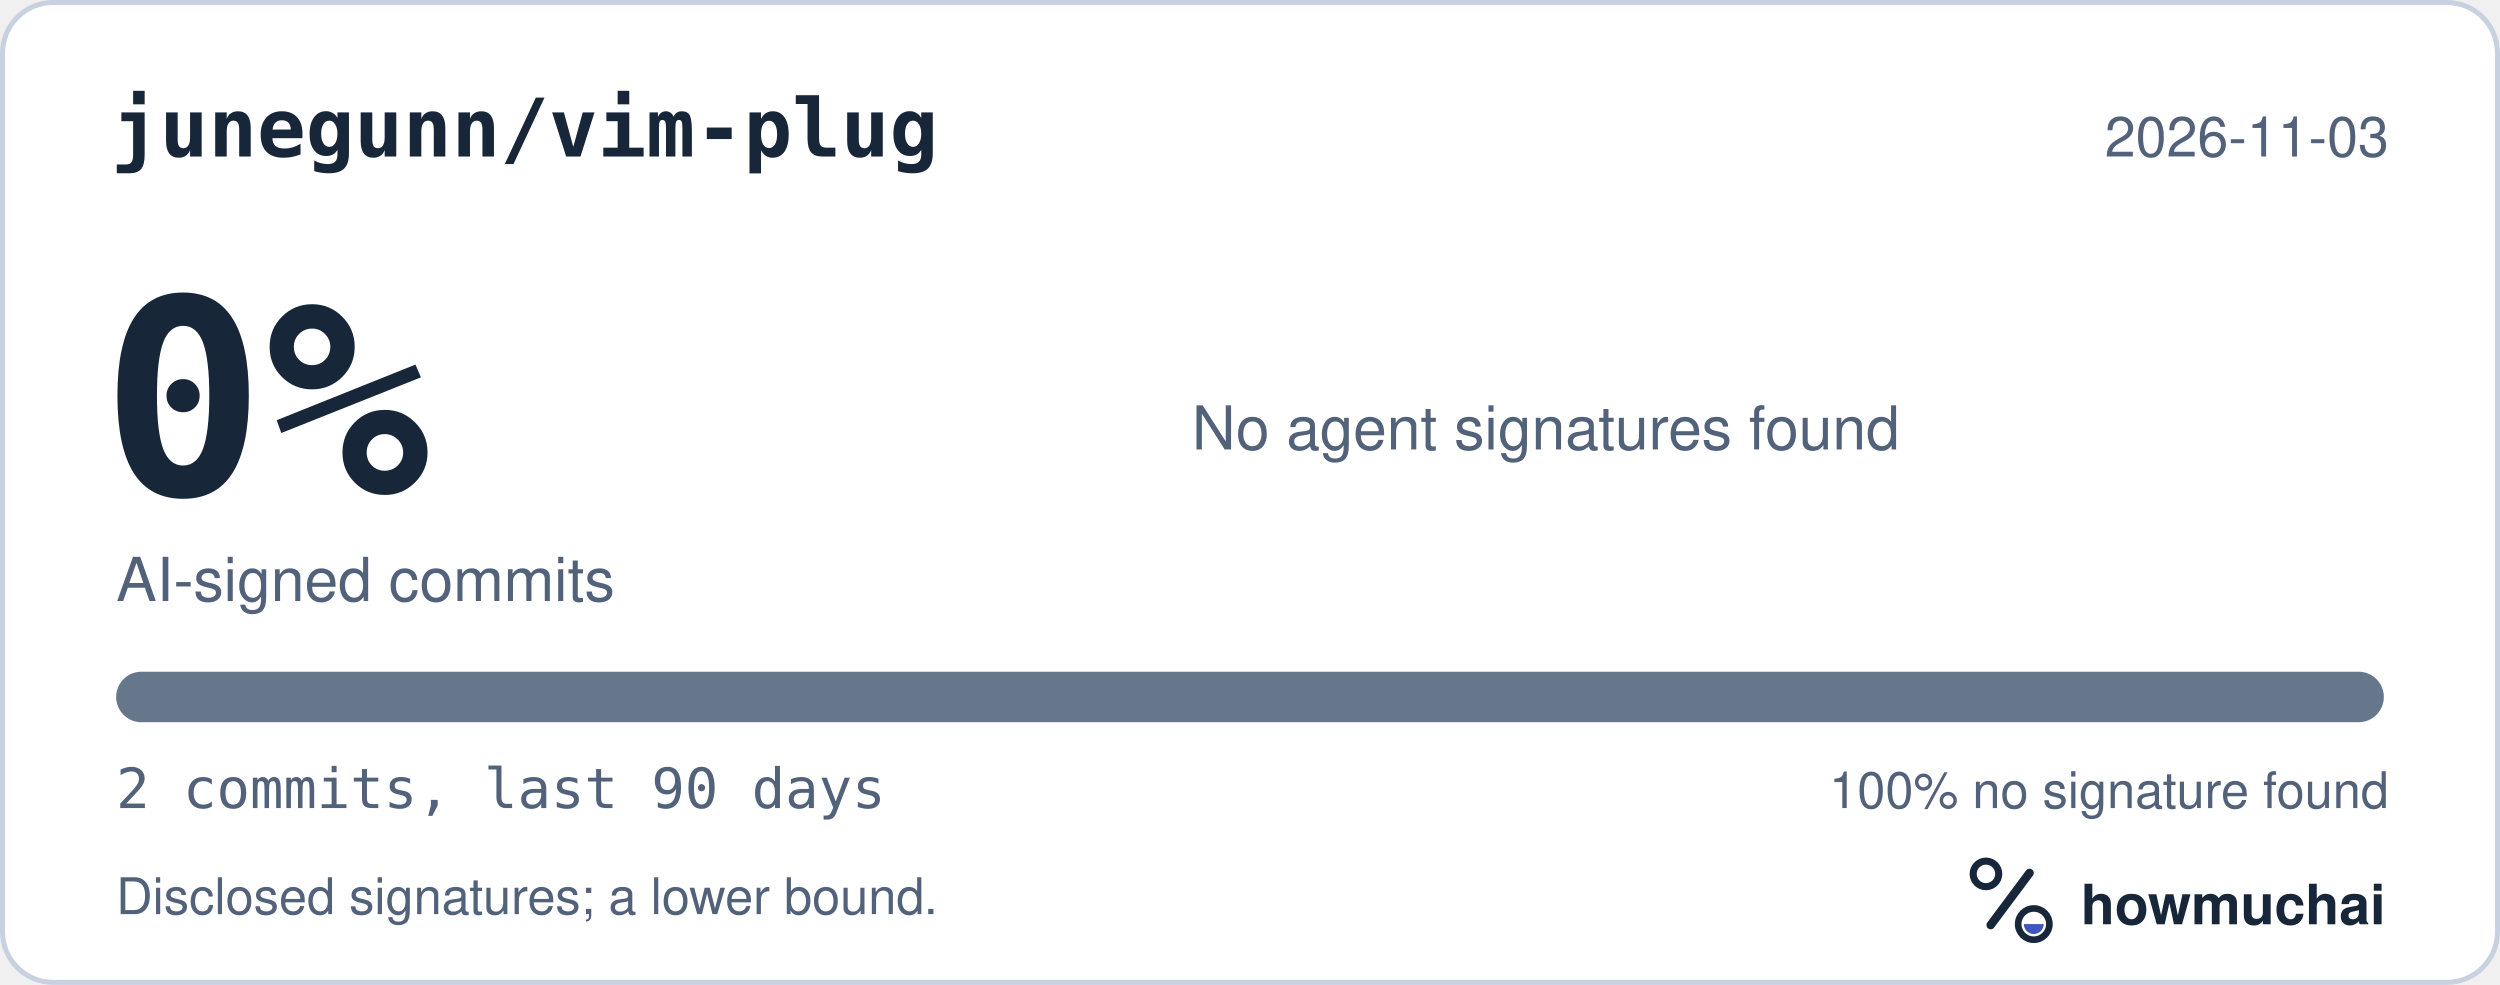
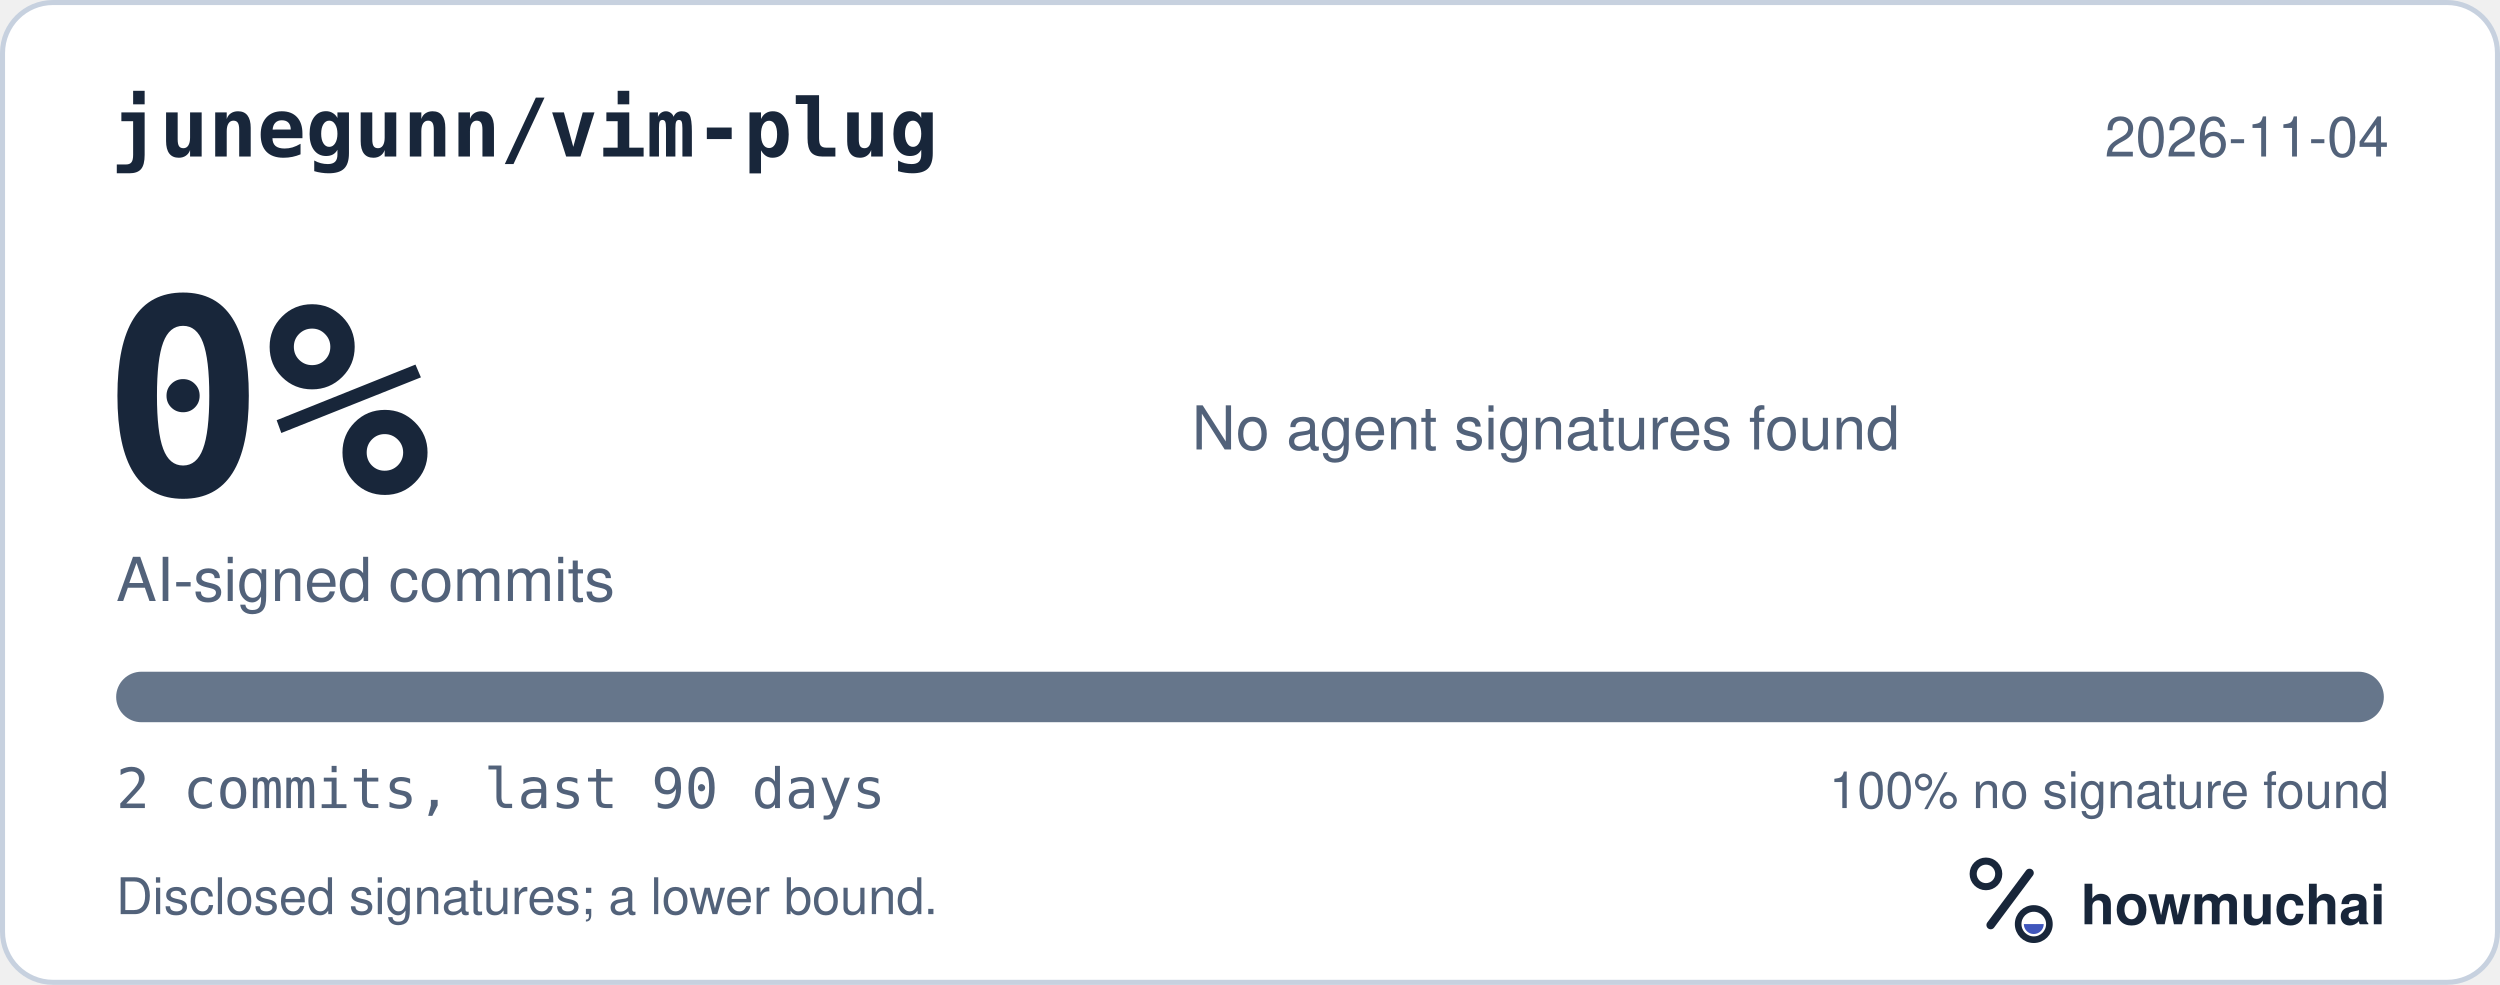
<svg xmlns="http://www.w3.org/2000/svg" width="495" height="195" viewBox="0 0 495 195" role="img" aria-labelledby="hm-t hm-d">
  <rect x="0.5" y="0.5" width="494" height="194" rx="10" fill="#FFFFFF" stroke="#C7D1DF" />
  <text x="22" y="31" fill="#18263A" font-family="ui-monospace, SF Mono, Menlo, Consolas, IBM Plex Mono, monospace" font-size="16" font-weight="600">junegunn/vim-plug</text>
-   <text x="473" y="31" fill="#52627A" font-family="-apple-system, BlinkMacSystemFont, Segoe UI, Helvetica, Arial, Fira Sans, sans-serif" font-size="11" text-anchor="end">2026-11-03</text>
+   <text x="473" y="31" fill="#52627A" font-family="-apple-system, BlinkMacSystemFont, Segoe UI, Helvetica, Arial, Fira Sans, sans-serif" font-size="11" text-anchor="end">2026-11-04</text>
  <text x="20" y="98" fill="#18263A" font-family="ui-monospace, SF Mono, Menlo, Consolas, IBM Plex Mono, monospace" font-size="54" font-weight="700">0%</text>
  <text x="23" y="119" fill="#52627A" font-family="-apple-system, BlinkMacSystemFont, Segoe UI, Helvetica, Arial, Fira Sans, sans-serif" font-size="12">AI-signed commits</text>
  <text x="236" y="89" fill="#52627A" font-family="-apple-system, BlinkMacSystemFont, Segoe UI, Helvetica, Arial, Fira Sans, sans-serif" font-size="12">No agent signatures found</text>
  <defs>
    <clipPath id="hm-bar">
      <rect x="23" y="133" width="449" height="10" rx="5" />
    </clipPath>
  </defs>
  <rect x="23" y="133" width="449" height="10" rx="5" fill="#66768B" />
  <g clip-path="url(#hm-bar)" />
  <text x="23" y="160" fill="#52627A" font-family="ui-monospace, SF Mono, Menlo, Consolas, IBM Plex Mono, monospace" font-size="11">2 commits, last 90 days</text>
  <text x="473" y="160" fill="#52627A" font-family="-apple-system, BlinkMacSystemFont, Segoe UI, Helvetica, Arial, Fira Sans, sans-serif" font-size="10" text-anchor="end">100% no signature found</text>
  <text x="23" y="181" fill="#52627A" font-family="-apple-system, BlinkMacSystemFont, Segoe UI, Helvetica, Arial, Fira Sans, sans-serif" font-size="10">Disclosed signatures; a lower bound.</text>
  <g transform="translate(386 166) scale(0.046875)">
    <circle cx="154" cy="150" r="54" fill="none" stroke="#18263A" stroke-width="30" />
    <path d="M174 366 338 146" fill="none" stroke="#18263A" stroke-width="36" stroke-linecap="round" />
    <circle cx="356" cy="362" r="66" fill="none" stroke="#18263A" stroke-width="28" />
    <path d="M314 362a42 42 0 0 0 84 0Z" fill="#4056BC" />
  </g>
  <text x="412" y="183" fill="#18263A" font-family="-apple-system, BlinkMacSystemFont, Segoe UI, Helvetica, Arial, Fira Sans, sans-serif" font-size="11" font-weight="650">howmuchai</text>
</svg>
